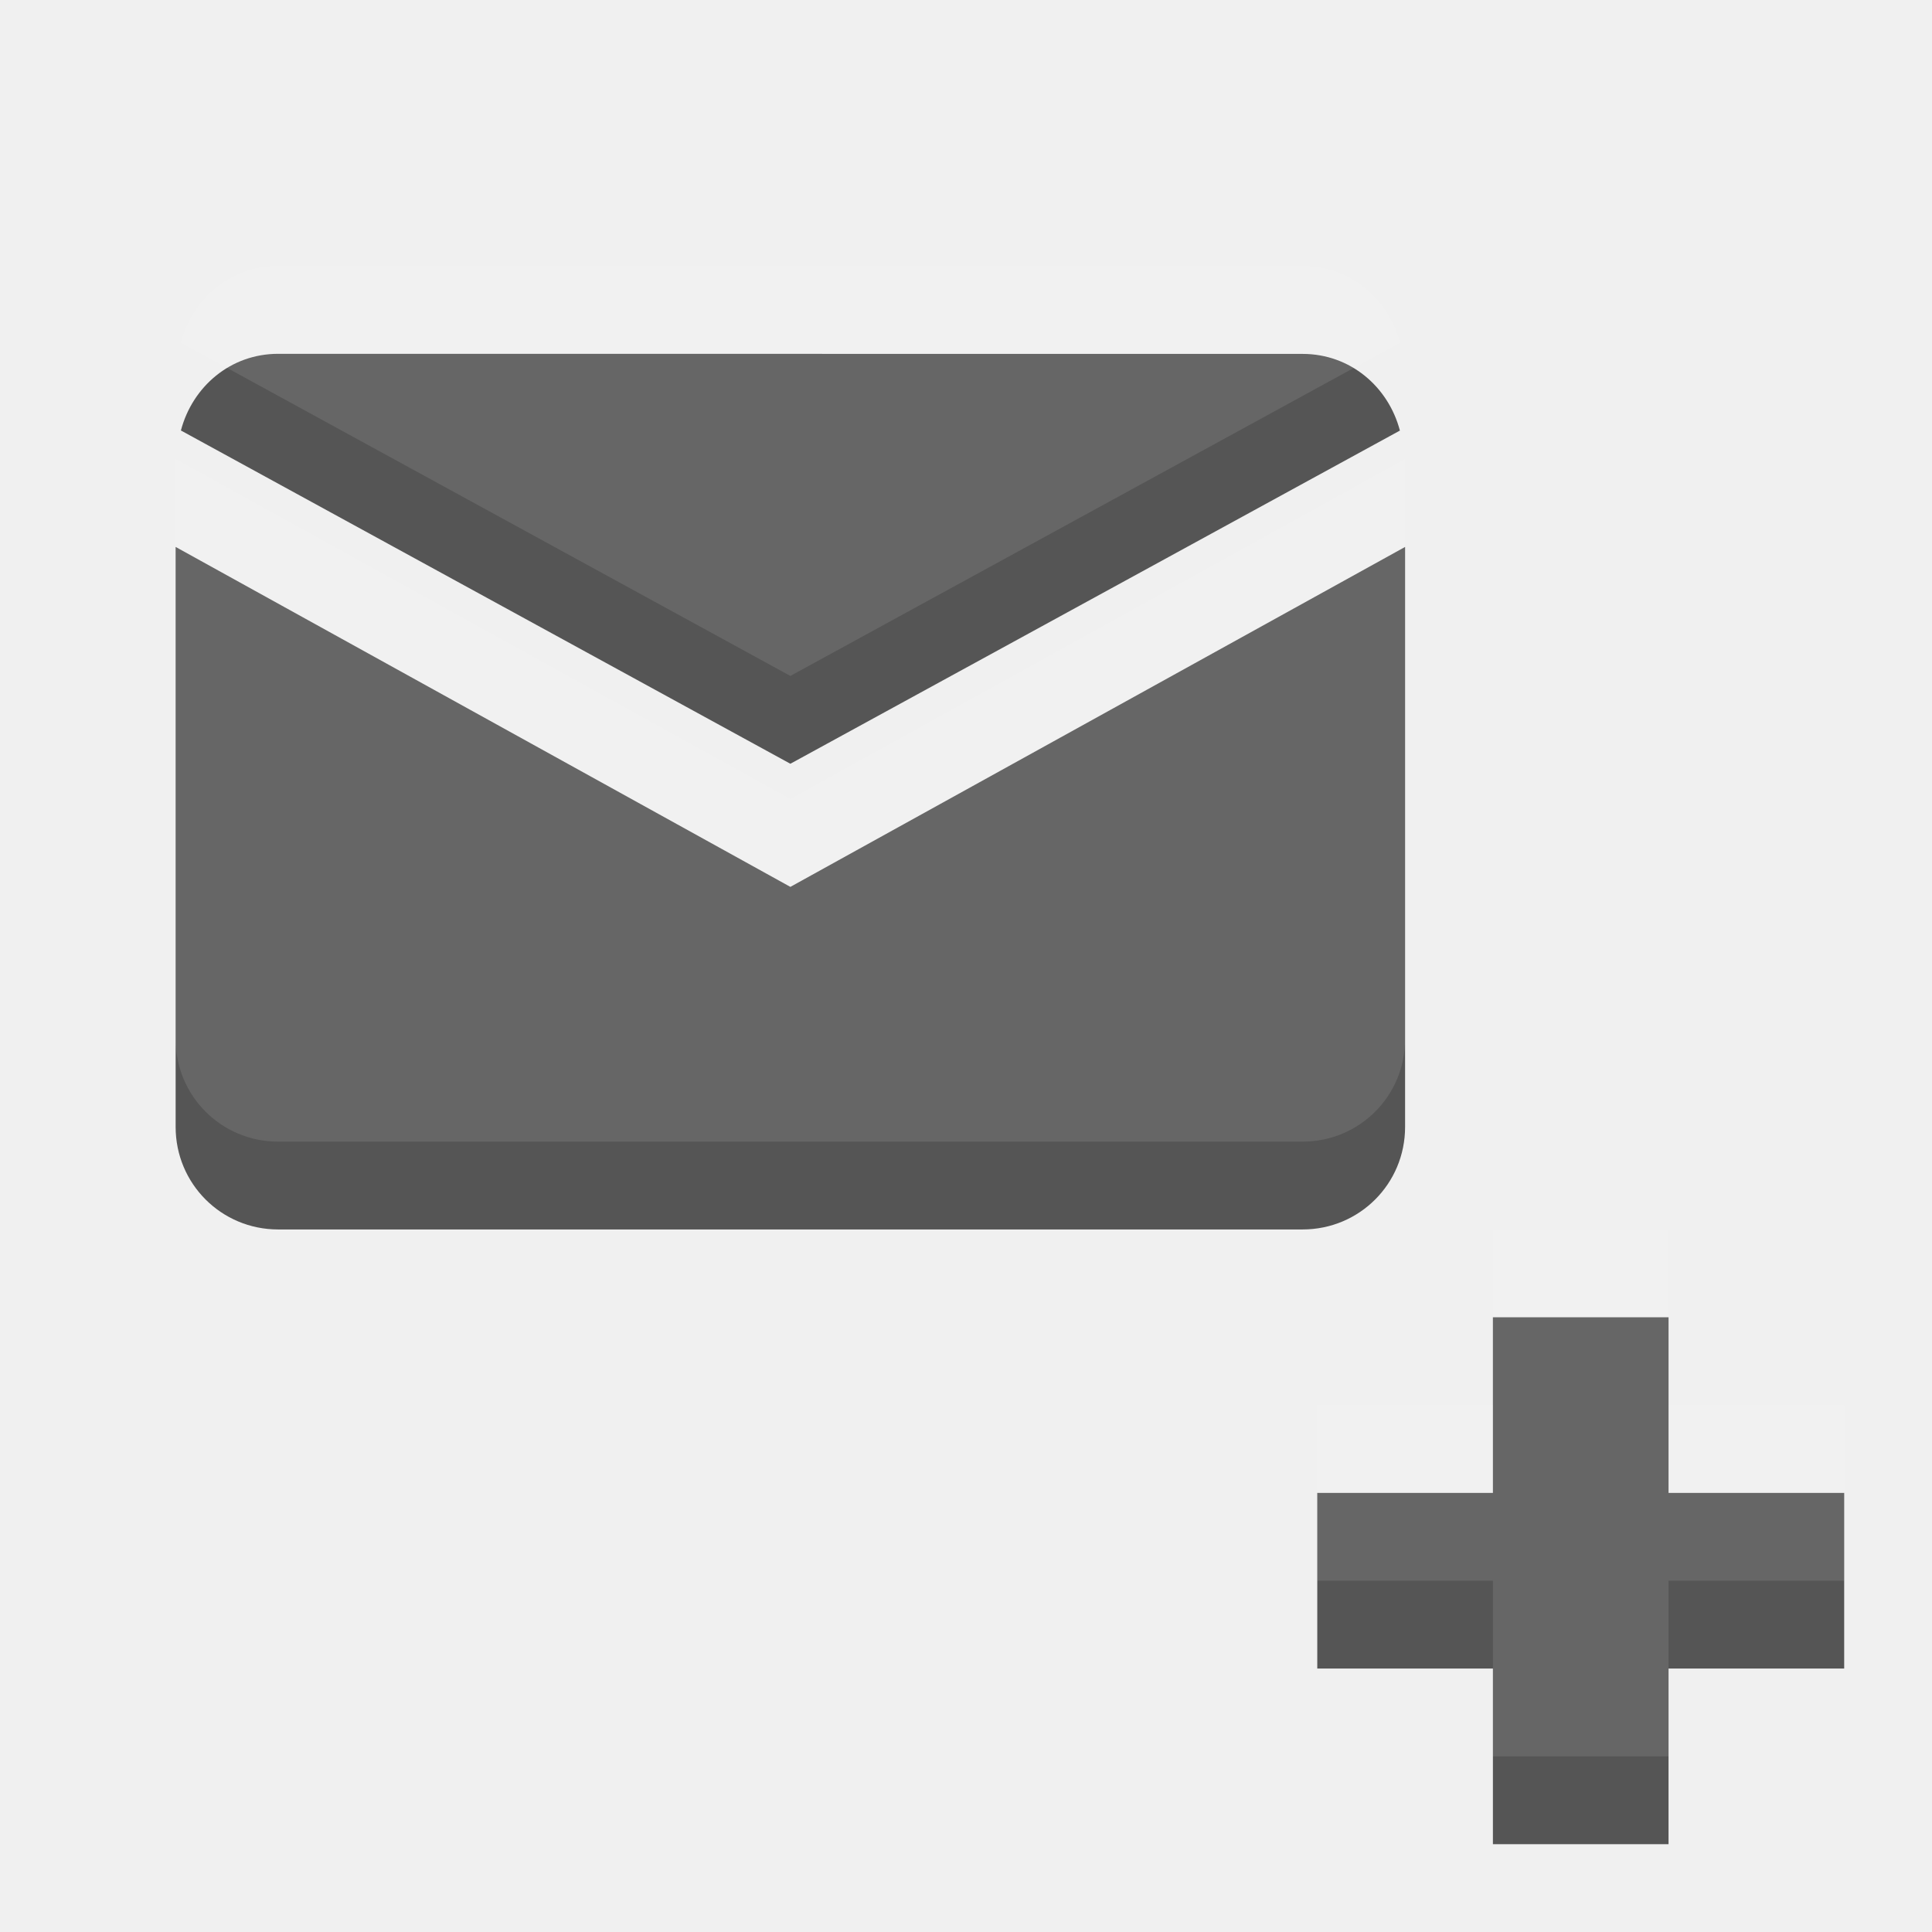
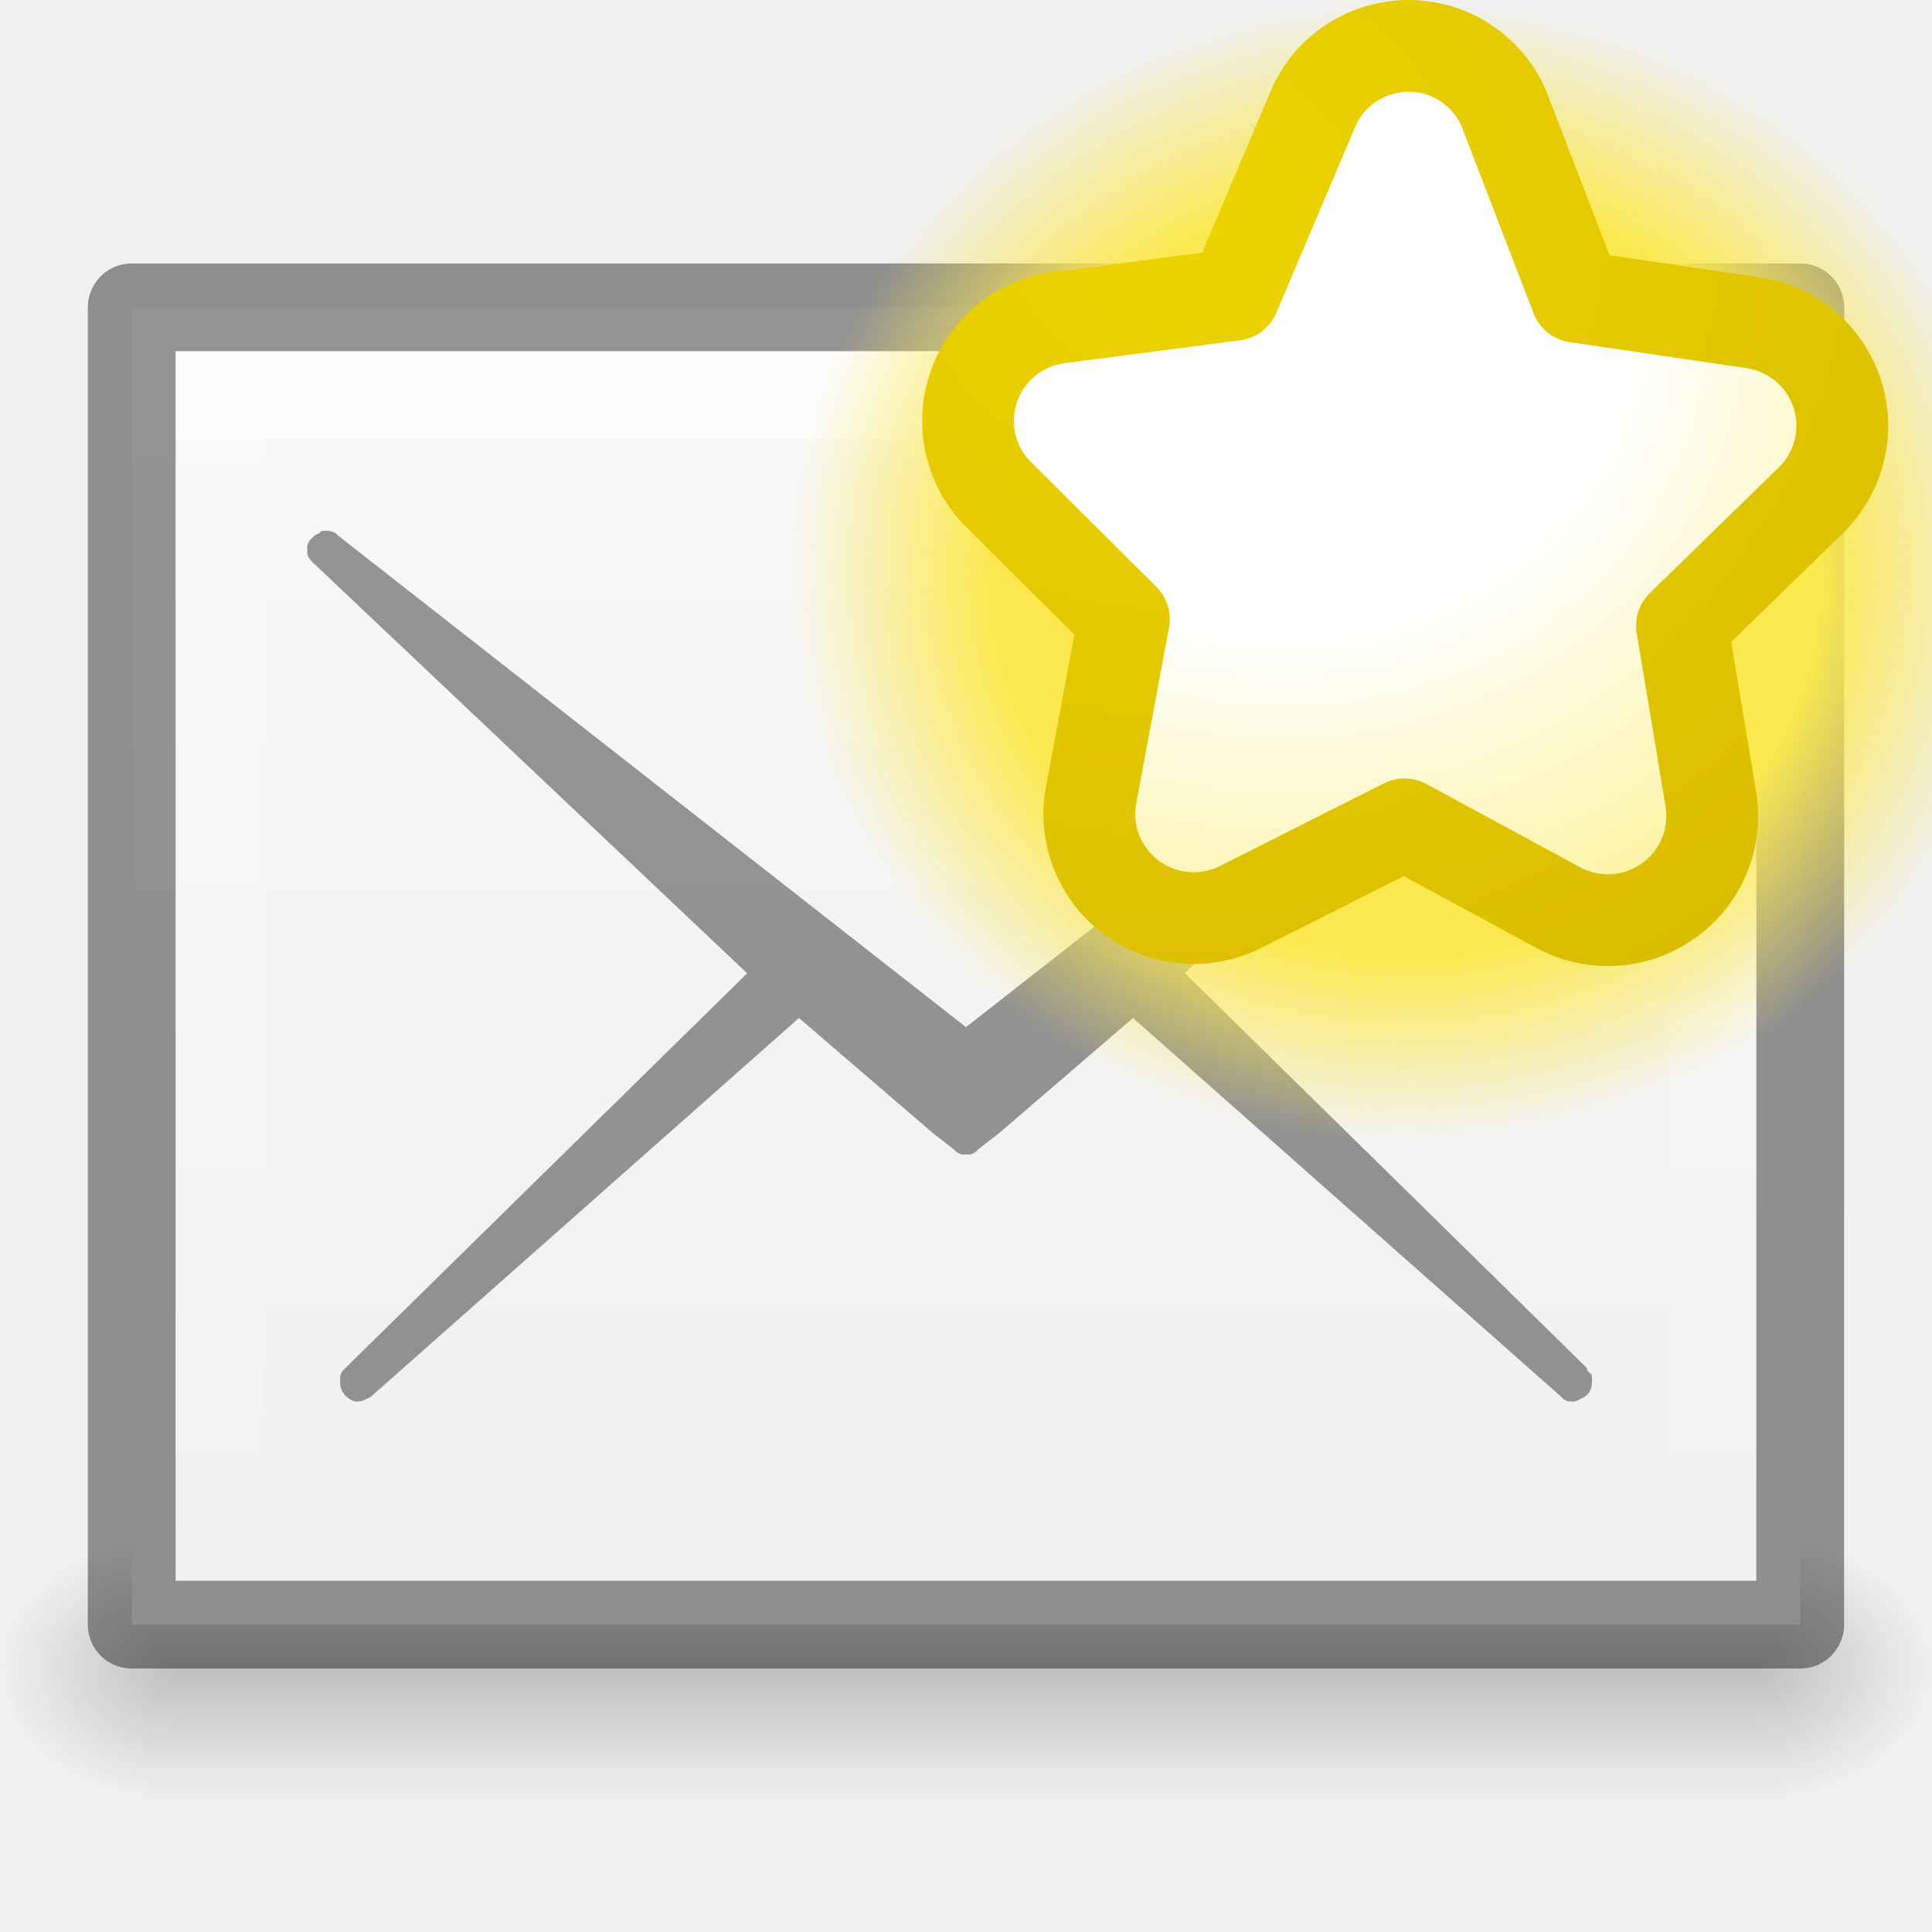
- <svg xmlns="http://www.w3.org/2000/svg" width="22" height="22" id="svg3495" version="1.1">
-   <defs id="defs3497">
-     <clipPath clipPathUnits="userSpaceOnUse" id="clipPath3669">
-       <path d="M 0,96 96,96 96,0 0,0 0,96 z" id="path3671" />
-     </clipPath>
+ <svg xmlns="http://www.w3.org/2000/svg" xmlns:xlink="http://www.w3.org/1999/xlink" version="1.1" width="22" height="22" id="svg3828">
+   <defs id="defs3830">
+     <linearGradient id="linearGradient3801">
+       <stop style="stop-color:#ffffff;stop-opacity:1;" offset="0" id="stop3803" />
+       <stop style="stop-color:#ffffff;stop-opacity:0;" offset="1" id="stop3805" />
+     </linearGradient>
+     <linearGradient id="linearGradient3977">
+       <stop id="stop3979" style="stop-color:#ffffff;stop-opacity:1" offset="0" />
+       <stop id="stop3981" style="stop-color:#ffffff;stop-opacity:0.235" offset="0.036" />
+       <stop id="stop3983" style="stop-color:#ffffff;stop-opacity:0.157" offset="0.951" />
+       <stop id="stop3985" style="stop-color:#ffffff;stop-opacity:0.392" offset="1" />
+     </linearGradient>
+     <linearGradient id="linearGradient3600-4">
+       <stop id="stop3602-7" style="stop-color:#f4f4f4;stop-opacity:1" offset="0" />
+       <stop id="stop3604-6" style="stop-color:#dbdbdb;stop-opacity:1" offset="1" />
+     </linearGradient>
+     <linearGradient x1="24" y1="5.564" x2="24" y2="43" id="linearGradient3000" xlink:href="#linearGradient3977" gradientUnits="userSpaceOnUse" gradientTransform="matrix(0.4054051,0,0,0.5135125,1.269688,-1.32431)" />
+     <linearGradient x1="25.132" y1="0.985" x2="25.132" y2="47.013" id="linearGradient3003" xlink:href="#linearGradient3988-5" gradientUnits="userSpaceOnUse" gradientTransform="matrix(0.4857154,0,0,-0.4562958,-0.65717,22.65113)" />
+     <linearGradient xlink:href="#linearGradient3988-5" id="linearGradient3158" gradientUnits="userSpaceOnUse" gradientTransform="matrix(0.175,0,0,0.175,-1.20002,-6.000033)" x1="144" y1="280" x2="144" y2="40" />
+     <linearGradient id="linearGradient3988-5">
+       <stop style="stop-color:#ededed;stop-opacity:1;" offset="0" id="stop3990-5" />
+       <stop style="stop-color:#fafafa;stop-opacity:1;" offset="1" id="stop3992-0" />
+     </linearGradient>
+     <linearGradient xlink:href="#linearGradient3801" id="linearGradient3807" x1="10" y1="0" x2="10" y2="22" gradientUnits="userSpaceOnUse" />
+     <radialGradient xlink:href="#linearGradient6557" id="radialGradient3981" gradientUnits="userSpaceOnUse" cx="311.469" cy="828.531" fx="311.469" fy="828.531" r="3.281" />
+     <linearGradient id="linearGradient6557">
+       <stop style="stop-color:#fce94f;stop-opacity:1;" offset="0" id="stop6559" />
+       <stop id="stop6565" offset="0.673" style="stop-color:#fce94f;stop-opacity:1" />
+       <stop style="stop-color:#fce94f;stop-opacity:0;" offset="1" id="stop6561" />
+     </linearGradient>
+     <linearGradient id="linearGradient6620">
+       <stop id="stop6622" offset="0" style="stop-color:#ffffff;stop-opacity:1" />
+       <stop style="stop-color:#ffffff;stop-opacity:1" offset="0.33" id="stop6624" />
+       <stop id="stop6626" offset="1" style="stop-color:#fce94f;stop-opacity:1" />
+     </linearGradient>
+     <radialGradient r="3.281" fy="828.531" fx="311.469" cy="828.531" cx="311.469" gradientUnits="userSpaceOnUse" id="radialGradient4009" xlink:href="#linearGradient6557-4" />
+     <linearGradient id="linearGradient6557-4">
+       <stop style="stop-color:#fce94f;stop-opacity:1;" offset="0" id="stop6559-2" />
+       <stop id="stop6565-2" offset="0.673" style="stop-color:#fce94f;stop-opacity:1" />
+       <stop style="stop-color:#fce94f;stop-opacity:0;" offset="1" id="stop6561-7" />
+     </linearGradient>
+     <radialGradient xlink:href="#linearGradient6620-1" id="radialGradient3976" gradientUnits="userSpaceOnUse" gradientTransform="matrix(2.173027,0,0,1.959418,-672.2571,-1534.79)" cx="316.086" cy="785.157" fx="316.086" fy="785.157" r="5.5" />
+     <linearGradient id="linearGradient6620-1">
+       <stop id="stop6622-7" offset="0" style="stop-color:#ffffff;stop-opacity:1" />
+       <stop style="stop-color:#ffffff;stop-opacity:1" offset="0.33" id="stop6624-4" />
+       <stop id="stop6626-5" offset="1" style="stop-color:#fce94f;stop-opacity:1" />
+     </linearGradient>
+     <radialGradient xlink:href="#linearGradient6633" id="radialGradient3978" gradientUnits="userSpaceOnUse" gradientTransform="matrix(4.569747,-0.00304895,0,4.237764,-1400.227,-3458.413)" cx="309.365" cy="816.907" fx="309.365" fy="816.907" r="5.219" />
+     <linearGradient id="linearGradient6633">
+       <stop id="stop6635" offset="0" style="stop-color:#edd400;stop-opacity:1" />
+       <stop id="stop6637" offset="1" style="stop-color:#c4a000;stop-opacity:1" />
+     </linearGradient>
+     <radialGradient r="5.5" fy="785.157" fx="316.086" cy="785.157" cx="316.086" gradientTransform="matrix(2.173027,0,0,1.959418,-672.2571,-1534.79)" gradientUnits="userSpaceOnUse" id="radialGradient3095" xlink:href="#linearGradient6620-1" />
+     <radialGradient r="5.219" fy="816.907" fx="309.365" cy="816.907" cx="309.365" gradientTransform="matrix(4.569747,-0.00304895,0,4.237764,-1400.227,-3458.413)" gradientUnits="userSpaceOnUse" id="radialGradient3097" xlink:href="#linearGradient6633" />
+     <radialGradient xlink:href="#linearGradient3952" id="radialGradient3047" gradientUnits="userSpaceOnUse" gradientTransform="matrix(1,0,0,0.75,-21,12.875)" cx="40" cy="43.5" fx="40" fy="43.5" r="2" />
+     <linearGradient id="linearGradient3952">
+       <stop style="stop-color:#000000;stop-opacity:1;" offset="0" id="stop3954" />
+       <stop style="stop-color:#000000;stop-opacity:0;" offset="1" id="stop3956" />
+     </linearGradient>
+     <radialGradient xlink:href="#linearGradient3944" id="radialGradient3049" gradientUnits="userSpaceOnUse" gradientTransform="matrix(1,0,0,0.75,-6,12.875)" cx="9" cy="43.5" fx="9" fy="43.5" r="2" />
+     <linearGradient id="linearGradient3944">
+       <stop style="stop-color:#000000;stop-opacity:1;" offset="0" id="stop3946" />
+       <stop style="stop-color:#000000;stop-opacity:0;" offset="1" id="stop3948" />
+     </linearGradient>
+     <linearGradient xlink:href="#linearGradient3960" id="linearGradient3051" gradientUnits="userSpaceOnUse" gradientTransform="matrix(1.142857,0,0,1,-11.85714,2)" x1="25" y1="45" x2="25" y2="42" />
+     <linearGradient id="linearGradient3960">
+       <stop style="stop-color:#000000;stop-opacity:0;" offset="0" id="stop3962" />
+       <stop id="stop3970" offset="0.5" style="stop-color:#000000;stop-opacity:1;" />
+       <stop style="stop-color:#000000;stop-opacity:0;" offset="1" id="stop3964" />
+     </linearGradient>
+     <linearGradient y2="42" x2="25" y1="45" x1="25" gradientTransform="matrix(1.142857,0,0,1,-11.85714,2)" gradientUnits="userSpaceOnUse" id="linearGradient3080" xlink:href="#linearGradient3960" />
+     <radialGradient xlink:href="#linearGradient3952" id="radialGradient3187" gradientUnits="userSpaceOnUse" gradientTransform="matrix(1,0,0,0.75,-21,12.875)" cx="40" cy="43.5" fx="40" fy="43.5" r="2" />
+     <radialGradient xlink:href="#linearGradient3944" id="radialGradient3189" gradientUnits="userSpaceOnUse" gradientTransform="matrix(1,0,0,0.75,-6,12.875)" cx="9" cy="43.5" fx="9" fy="43.5" r="2" />
+     <linearGradient xlink:href="#linearGradient3960" id="linearGradient3191" gradientUnits="userSpaceOnUse" gradientTransform="matrix(1.142857,0,0,1,-11.85714,2)" x1="25" y1="45" x2="25" y2="42" />
+     <linearGradient xlink:href="#linearGradient3960" id="linearGradient3194" gradientUnits="userSpaceOnUse" gradientTransform="translate(-9,-23)" x1="25" y1="45" x2="25" y2="42" />
+     <radialGradient xlink:href="#linearGradient3944" id="radialGradient3197" gradientUnits="userSpaceOnUse" gradientTransform="matrix(1,0,0,0.75,-5,-12.125)" cx="9" cy="43.5" fx="9" fy="43.5" r="2" />
+     <radialGradient xlink:href="#linearGradient3952" id="radialGradient3200" gradientUnits="userSpaceOnUse" gradientTransform="matrix(1,0,0,0.75,-22,-12.125)" cx="40" cy="43.5" fx="40" fy="43.5" r="2" />
+     <linearGradient xlink:href="#linearGradient3960" id="linearGradient3059" gradientUnits="userSpaceOnUse" gradientTransform="translate(-11,-24.5)" x1="25" y1="45" x2="25" y2="42" />
+     <radialGradient xlink:href="#linearGradient3944" id="radialGradient3062" gradientUnits="userSpaceOnUse" gradientTransform="matrix(1,0,0,0.75,-7,-13.625)" cx="9" cy="43.5" fx="9" fy="43.5" r="2" />
+     <radialGradient xlink:href="#linearGradient3952" id="radialGradient3065" gradientUnits="userSpaceOnUse" gradientTransform="matrix(1,0,0,0.75,-20,-13.625)" cx="40" cy="43.5" fx="40" fy="43.5" r="2" />
  </defs>
-   <g id="layer1" transform="translate(0,-26)">
-     <g id="g3798">
-       <rect y="43" x="15" height="2" width="6" id="rect3856" style="color:#000000;fill:#555555;fill-opacity:1;fill-rule:nonzero;stroke:none;stroke-width:2;marker:none;visibility:visible;display:inline;overflow:visible;enable-background:accumulate" />
-       <rect style="color:#000000;fill:#555555;fill-opacity:1;fill-rule:nonzero;stroke:none;stroke-width:2;marker:none;visibility:visible;display:inline;overflow:visible;enable-background:accumulate" id="rect3858" width="6" height="2" x="41" y="17" transform="matrix(0,1,1,0,0,0)" />
-       <path style="fill:#555555;fill-opacity:1;fill-rule:nonzero;stroke:none;display:inline;enable-background:new" d="m 3.167,30.029 c -0.542,-2.1e-5 -0.975,0.373 -1.107,0.873 L 9,34.697 15.941,30.903 C 15.809,30.403 15.375,30.03 14.833,30.03 z M 2,32.228 2,38.833 c 0,0.646 0.52,1.167 1.167,1.167 L 14.833,40 C 15.48,40 16,39.48 16,38.833 l 0,-6.605 -7,3.871 z" id="rect4927" />
+   <g id="layer1" style="display:inline">
+     <g id="g3067">
+       <path id="rect3940" d="m 20,17.5 0,3 0.5,0 c 0.831,0 1.5,-0.669 1.5,-1.5 0,-0.831 -0.669,-1.5 -1.5,-1.5 l -0.5,0 z" style="opacity:0.2;fill:url(#radialGradient3065);fill-opacity:1;stroke:none" />
+       <path id="rect3942" d="M 1.406,17.5 C 0.627,17.5 0,18.127 0,18.906 l 0,0.188 C 0,19.873 0.627,20.5 1.406,20.5 L 2,20.5 l 0,-3 -0.594,0 z" style="opacity:0.2;fill:url(#radialGradient3062);fill-opacity:1;stroke:none" />
+       <path id="rect3938" d="m 2,17.5 18,0 0,3 -18,0 z" style="opacity:0.2;fill:url(#linearGradient3059);fill-opacity:1;stroke:none" />
    </g>
-     <g id="g3803" style="opacity:0.1;fill:#ffffff;fill-opacity:1" transform="translate(0,-1)">
-       <rect style="color:#000000;fill:#ffffff;fill-opacity:1;fill-rule:nonzero;stroke:none;stroke-width:2;marker:none;visibility:visible;display:inline;overflow:visible;enable-background:accumulate" id="rect3805" width="6" height="2" x="15" y="43" />
-       <rect transform="matrix(0,1,1,0,0,0)" y="17" x="41" height="2" width="6" id="rect3807" style="color:#000000;fill:#ffffff;fill-opacity:1;fill-rule:nonzero;stroke:none;stroke-width:2;marker:none;visibility:visible;display:inline;overflow:visible;enable-background:accumulate" />
-       <path id="path3809" d="m 3.167,30.029 c -0.542,-2.1e-5 -0.975,0.373 -1.107,0.873 L 9,34.697 15.941,30.903 C 15.809,30.403 15.375,30.03 14.833,30.03 z M 2,32.228 2,38.833 c 0,0.646 0.52,1.167 1.167,1.167 L 14.833,40 C 15.48,40 16,39.48 16,38.833 l 0,-6.605 -7,3.871 z" style="fill:#ffffff;fill-opacity:1;fill-rule:nonzero;stroke:none;display:inline;enable-background:new" />
+     <path d="m 1.5,3.5 c 0,3.896 0.001,15 0.001,15 l 18.999,2.1e-5 c 0,0 0,-9.333 0,-15 -7,0 -12,0 -19,0 z" id="path4160-3" style="fill:url(#linearGradient3003);fill-opacity:1;stroke:none;display:inline" />
+     <path d="m 20.5,3.5 c 0,3.896 -0.001,15 -0.001,15 l -18.999,2.1e-5 c 0,0 0,-9.333 0,-15 7,0 12,0 19,0 z" id="path4160-3-5" style="opacity:0.41;fill:none;stroke:#000000;stroke-width:1;stroke-linecap:butt;stroke-linejoin:round;stroke-miterlimit:4;stroke-opacity:1;stroke-dasharray:none;stroke-dashoffset:0;display:inline" />
+     <path style="opacity:0.4;fill:#ffffff;fill-opacity:1;stroke:none;display:inline" d="m 2,4 0,1 c 4.158,7.52e-5 17.293,-7.52e-5 18,0 L 20,4 C 19.293,4 6.158,4 2,4 z" id="path3780" />
+     <path style="opacity:0.4;fill:url(#linearGradient3807);fill-opacity:1" d="M 2,4 2,18 20,18 20,4 z M 3,5 19,5 19,17 3,17 z" id="rect3796" />
+     <path style="font-size:medium;font-style:normal;font-variant:normal;font-weight:normal;font-stretch:normal;text-indent:0;text-align:start;text-decoration:none;line-height:normal;letter-spacing:normal;word-spacing:normal;text-transform:none;direction:ltr;block-progression:tb;writing-mode:lr-tb;text-anchor:start;baseline-shift:baseline;opacity:0.4;color:#000000;fill:#000000;fill-opacity:1;stroke:none;stroke-width:1px;marker:none;visibility:visible;display:inline;overflow:visible;enable-background:accumulate;font-family:Sans;-inkscape-font-specification:Sans" d="m 3.662,6.046 a 0.214,0.214 0 0 0 -0.027,0.027 0.214,0.214 0 0 0 -0.054,0.027 0.214,0.214 0 0 0 -0.027,0.027 0.214,0.214 0 0 0 -0.027,0.027 0.214,0.214 0 0 0 -0.027,0.054 0.214,0.214 0 0 0 0,0.054 0.214,0.214 0 0 0 0,0.054 0.214,0.214 0 0 0 0.054,0.08 0.214,0.214 0 0 0 0.027,0.027 l 4.927,4.66 -4.579,4.499 a 0.214,0.214 0 0 0 -0.027,0.027 0.214,0.214 0 0 0 -0.027,0.054 0.214,0.214 0 0 0 0,0.054 0.214,0.214 0 0 0 0,0.054 0.214,0.214 0 0 0 0.027,0.08 0.214,0.214 0 0 0 0.08,0.08 0.214,0.214 0 0 0 0.054,0.027 0.214,0.214 0 0 0 0.054,0 0.214,0.214 0 0 0 0.08,-0.027 0.214,0.214 0 0 0 0.054,-0.027 l 4.874,-4.312 1.526,1.312 0.241,0.187 a 0.214,0.214 0 0 0 0.027,0.027 0.214,0.214 0 0 0 0.054,0.027 0.214,0.214 0 0 0 0.054,0 0.214,0.214 0 0 0 0.054,0 0.214,0.214 0 0 0 0.054,-0.027 0.214,0.214 0 0 0 0.027,-0.027 l 0.241,-0.187 1.526,-1.312 4.874,4.312 a 0.214,0.214 0 0 0 0.027,0.027 0.214,0.214 0 0 0 0.054,0.027 0.214,0.214 0 0 0 0.027,0 0.214,0.214 0 0 0 0.054,0 0.214,0.214 0 0 0 0.054,-0.027 0.214,0.214 0 0 0 0.054,-0.027 0.214,0.214 0 0 0 0.054,-0.054 0.214,0.214 0 0 0 0.027,-0.107 0.214,0.214 0 0 0 0,-0.054 0.214,0.214 0 0 0 0,-0.027 0.214,0.214 0 0 0 -0.054,-0.054 0.214,0.214 0 0 0 0,-0.027 L 13.491,11.08 18.418,6.421 a 0.214,0.214 0 0 0 0.027,-0.027 0.214,0.214 0 0 0 0.027,-0.027 0.214,0.214 0 0 0 0.027,-0.08 0.214,0.214 0 0 0 0,-0.027 0.214,0.214 0 0 0 0,-0.054 0.214,0.214 0 0 0 -0.027,-0.054 0.214,0.214 0 0 0 -0.027,-0.027 0.214,0.214 0 0 0 -0.027,-0.027 0.214,0.214 0 0 0 -0.027,-0.027 0.214,0.214 0 0 0 -0.08,-0.027 0.214,0.214 0 0 0 -0.054,0 0.214,0.214 0 0 0 -0.054,0.027 0.214,0.214 0 0 0 -0.054,0.027 L 11,11.696 3.85,6.099 a 0.214,0.214 0 0 0 -0.027,-0.027 0.214,0.214 0 0 0 -0.08,-0.027 0.214,0.214 0 0 0 -0.054,0 0.214,0.214 0 0 0 -0.027,0 z" id="path3886" />
+   </g>
+   <g id="layer2">
+     <g transform="translate(3.3124994e-7,3.1775e-5)" id="g3064">
+       <path style="fill:url(#radialGradient4009);fill-opacity:1;fill-rule:evenodd;stroke:none" id="path5780" d="m 314.75,828.531 c 0,1.812 -1.469,3.281 -3.281,3.281 -1.812,0 -3.281,-1.469 -3.281,-3.281 0,-1.812 1.469,-3.281 3.281,-3.281 1.812,0 3.281,1.469 3.281,3.281 z" transform="matrix(2.133334,0,0,1.980952,-648.4668,-1634.781)" />
+       <path id="path5784" d="m 16.545,0.635 c -0.588,-0.275 -1.288,-0.029 -1.572,0.554 l -0.92,2.168 -2.025,0.264 c -0.444,0.069 -0.811,0.382 -0.948,0.809 -0.137,0.427 -0.022,0.895 0.299,1.209 l 1.419,1.412 -0.368,1.974 c -0.095,0.449 0.079,0.912 0.446,1.189 0.367,0.277 0.861,0.318 1.268,0.105 l 1.85,-0.932 1.757,0.952 c 0.397,0.211 0.879,0.18 1.245,-0.08 0.367,-0.259 0.555,-0.703 0.488,-1.146 l -0.331,-1.987 1.462,-1.424 c 0.329,-0.317 0.447,-0.794 0.303,-1.227 -0.144,-0.433 -0.524,-0.745 -0.977,-0.803 l -1.991,-0.293 -0.833,-2.162 C 17.001,0.962 16.799,0.756 16.545,0.635 l 0,0 0,-10e-6 z" style="fill:url(#radialGradient3095);fill-opacity:1;fill-rule:evenodd;stroke:url(#radialGradient3097);stroke-width:1.045;stroke-linecap:round;stroke-linejoin:round;stroke-miterlimit:4;stroke-opacity:1;stroke-dashoffset:0.361;display:inline" />
    </g>
  </g>
</svg>
